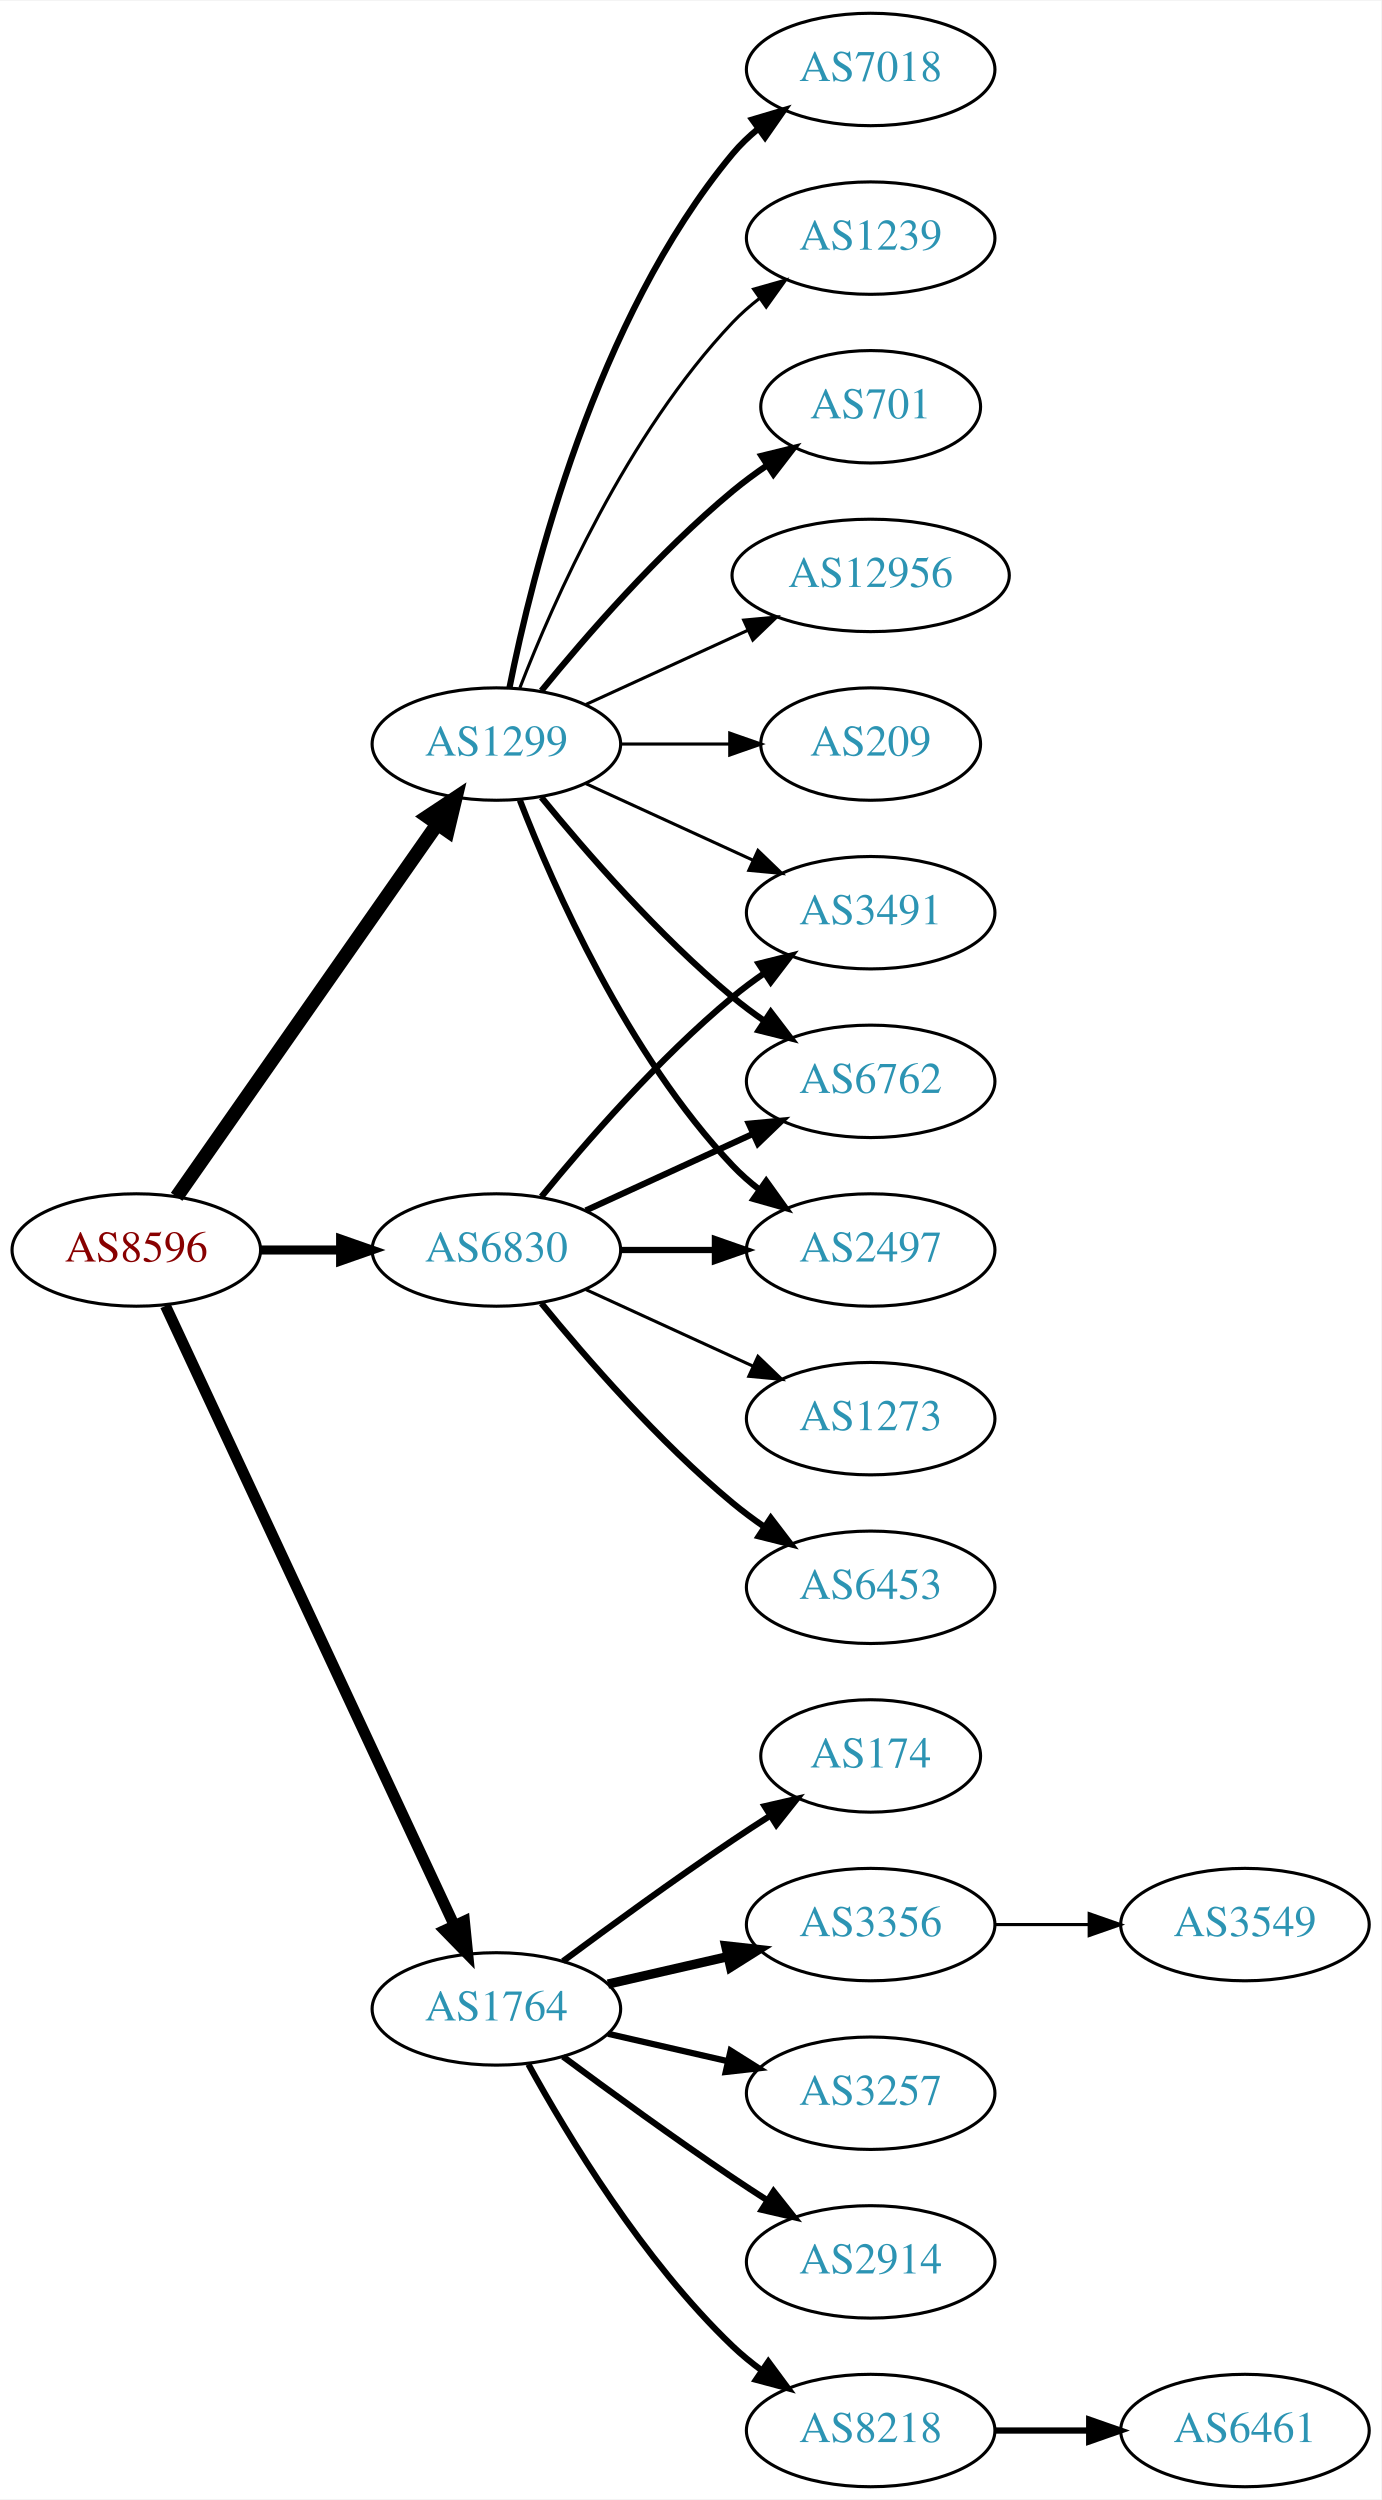
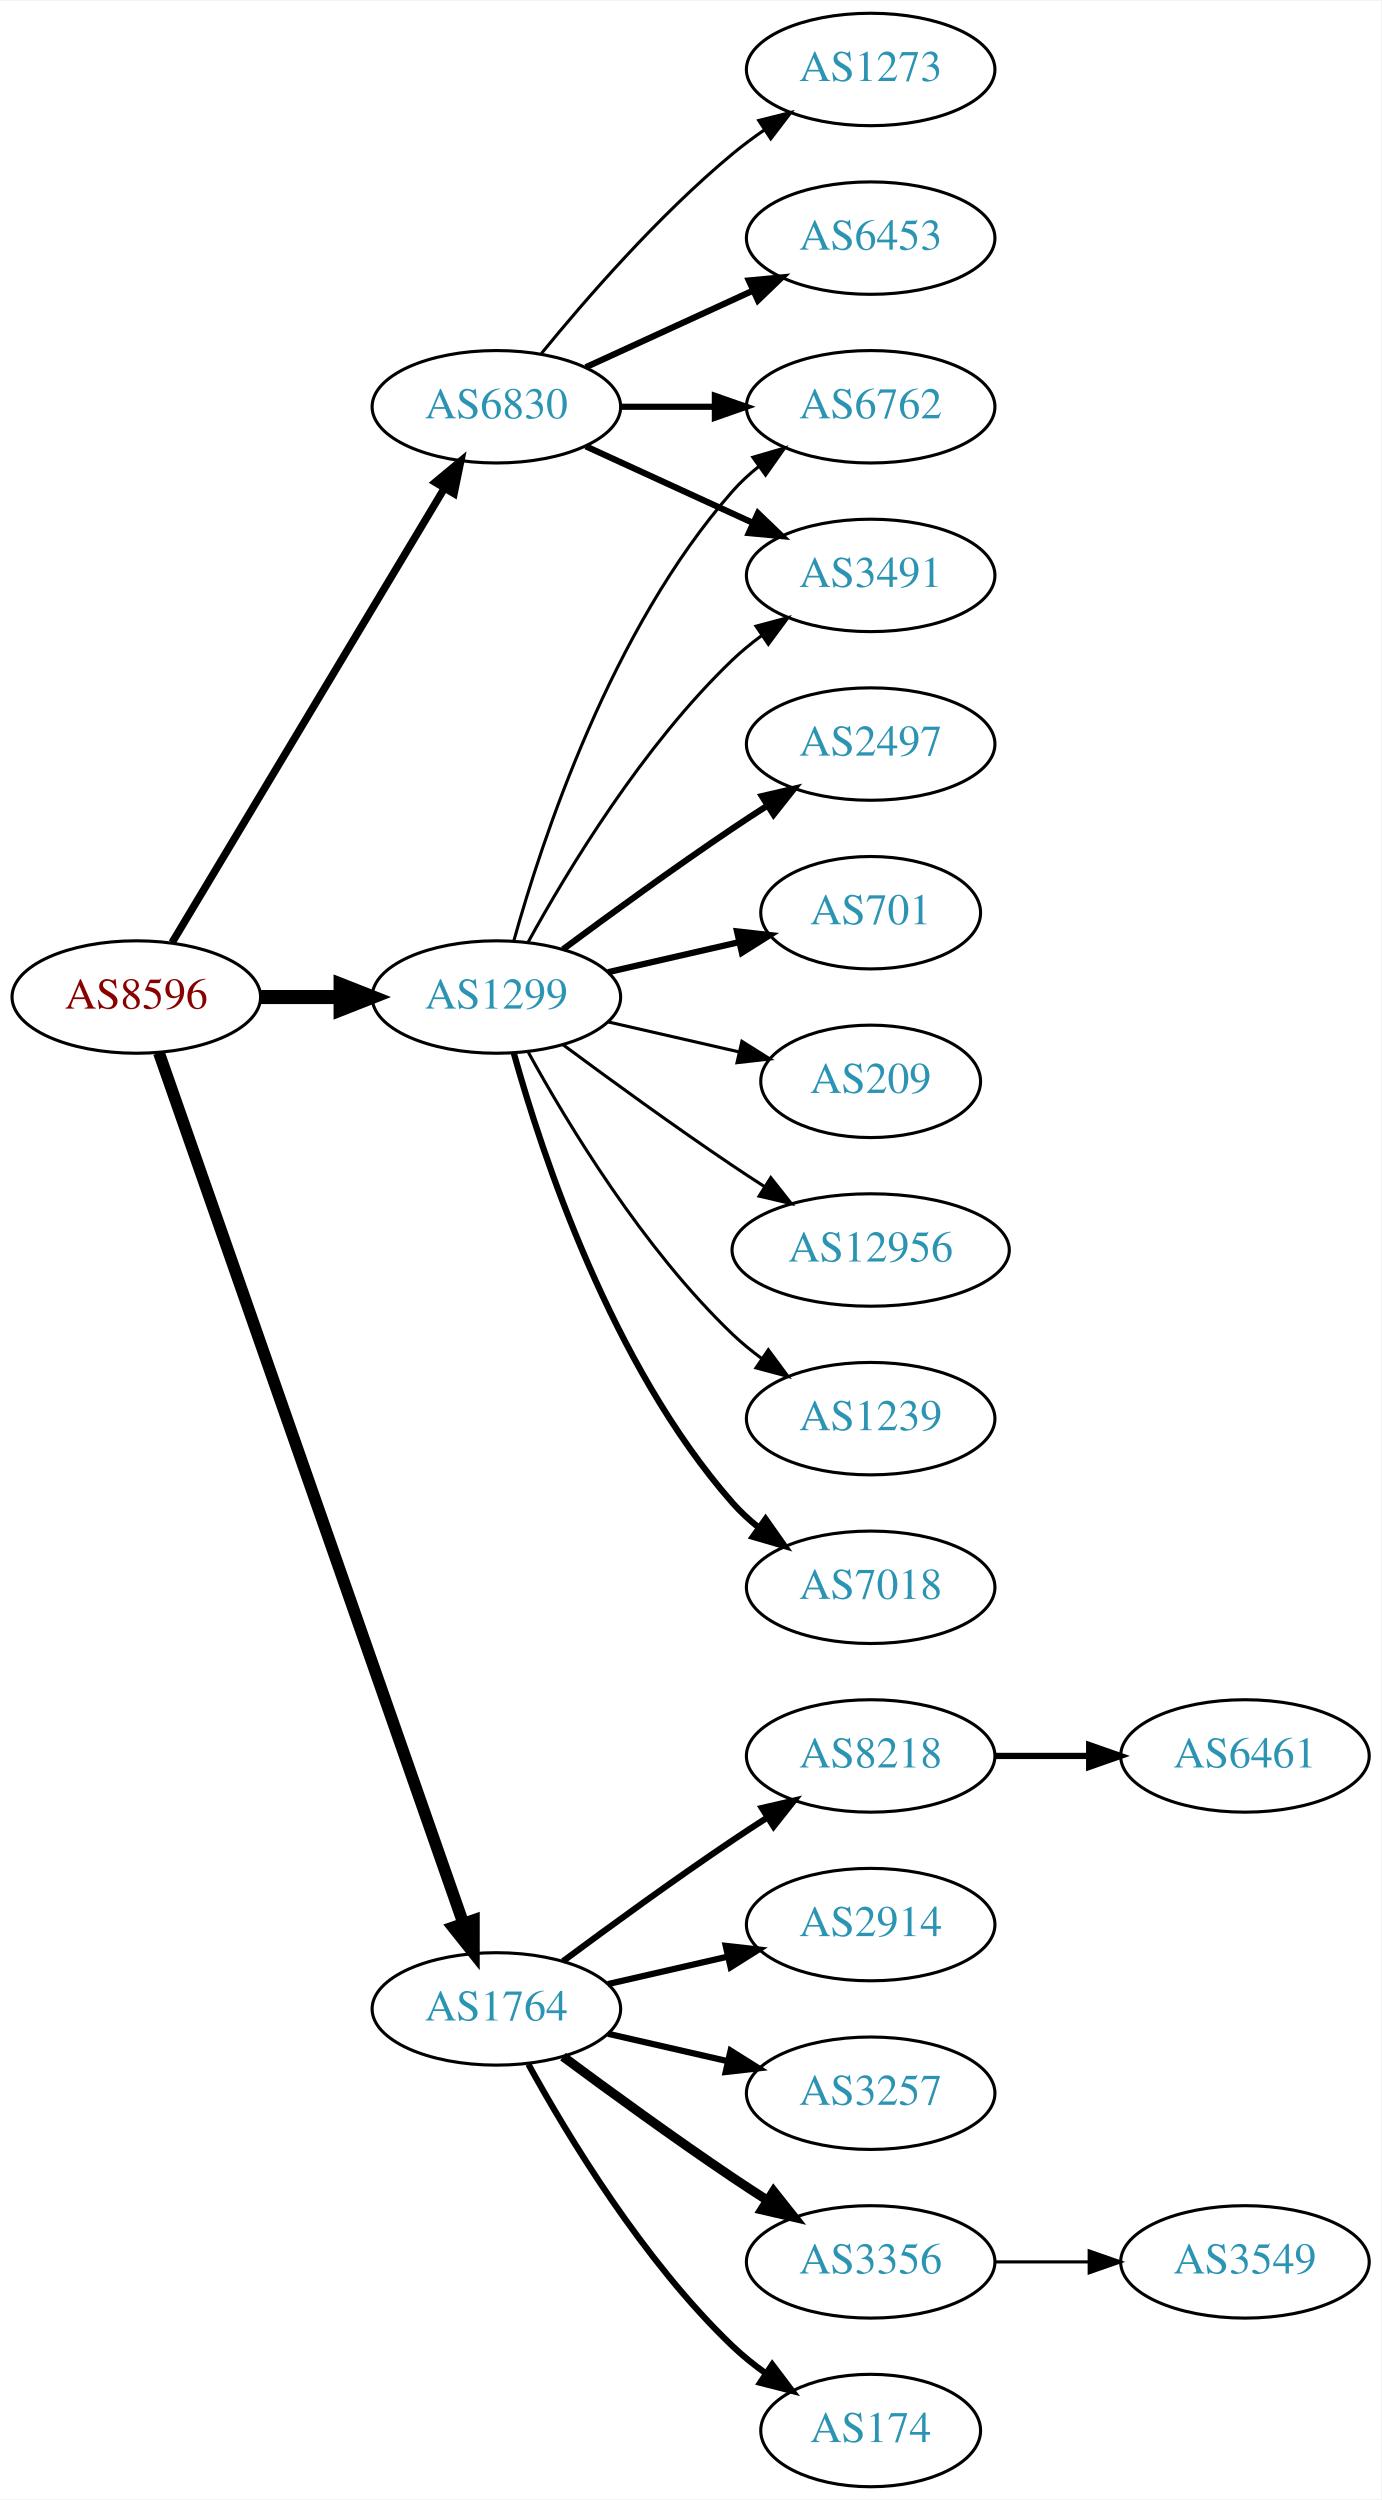
<svg xmlns="http://www.w3.org/2000/svg" xmlns:xlink="http://www.w3.org/1999/xlink" width="442pt" height="800pt" viewBox="0.00 0.00 442.27 800.00">
  <g id="graph0" class="graph" transform="scale(1 1) rotate(0) translate(4 796)">
    <polygon fill="white" stroke="none" points="-4,4 -4,-796 438.271,-796 438.271,4 -4,4" />
    <g id="node1" class="node">
      <g id="a_node1">
        <a xlink:href="/asn/8596" xlink:title="AS8596 ~ hotze.com GmbH [AT]">
-           <ellipse fill="#ffffff" stroke="black" cx="39.647" cy="-396" rx="39.794" ry="18" />
-           <text text-anchor="middle" x="39.647" y="-392.3" font-family="Times,serif" font-size="14.00" fill="#880000">AS8596</text>
+           <ellipse fill="#ffffff" stroke="black" cx="39.647" cy="-477" rx="39.794" ry="18" />
+           <text text-anchor="middle" x="39.647" y="-473.3" font-family="Times,serif" font-size="14.00" fill="#880000">AS8596</text>
        </a>
      </g>
    </g>
    <g id="node2" class="node">
      <g id="a_node2">
        <a xlink:href="/asn/1299" xlink:title="AS1299 ~ Telia Carrier [EU]">
-           <ellipse fill="#ffffff" stroke="black" cx="154.939" cy="-558" rx="39.794" ry="18" />
-           <text text-anchor="middle" x="154.939" y="-554.3" font-family="Times,serif" font-size="14.00" fill="#2c94b3">AS1299</text>
+           <ellipse fill="#ffffff" stroke="black" cx="154.939" cy="-477" rx="39.794" ry="18" />
+           <text text-anchor="middle" x="154.939" y="-473.3" font-family="Times,serif" font-size="14.00" fill="#2c94b3">AS1299</text>
        </a>
      </g>
    </g>
    <g id="edge1" class="edge">
-       <path fill="none" stroke="black" stroke-width="4.5" d="M52.557,-413.031C72.478,-441.517 112.668,-498.985 136.018,-532.374" />
-       <polygon fill="black" stroke="black" stroke-width="4.5" points="132.89,-534.772 141.848,-540.71 139.344,-530.258 132.89,-534.772" />
+       <path fill="none" stroke="black" stroke-width="4.5" d="M79.319,-477C87.522,-477 96.286,-477 104.818,-477" />
+       <polygon fill="black" stroke="black" stroke-width="4.5" points="105.057,-480.938 115.057,-477 105.057,-473.063 105.057,-480.938" />
    </g>
    <g id="node3" class="node">
      <g id="a_node3">
        <a xlink:href="/asn/1764" xlink:title="AS1764 ~ NEXTLAYER-AS [AT]">
          <ellipse fill="#ffffff" stroke="black" cx="154.939" cy="-153" rx="39.794" ry="18" />
          <text text-anchor="middle" x="154.939" y="-149.3" font-family="Times,serif" font-size="14.00" fill="#2c94b3">AS1764</text>
        </a>
      </g>
    </g>
    <g id="edge2" class="edge">
-       <path fill="none" stroke="black" stroke-width="3.536" d="M48.977,-378.132C68.667,-335.899 118.167,-229.728 141.457,-179.773" />
-       <polygon fill="black" stroke="black" stroke-width="3.536" points="144.696,-181.109 145.749,-170.567 138.352,-178.151 144.696,-181.109" />
+       <path fill="none" stroke="black" stroke-width="3.808" d="M46.899,-459.119C65.701,-405.349 121.815,-244.871 144.383,-180.33" />
+       <polygon fill="black" stroke="black" stroke-width="3.808" points="147.709,-181.421 147.706,-170.826 141.102,-179.11 147.709,-181.421" />
    </g>
    <g id="node4" class="node">
      <g id="a_node4">
        <a xlink:href="/asn/6830" xlink:title="AS6830 ~ LGI-UPC [AT]">
-           <ellipse fill="#ffffff" stroke="black" cx="154.939" cy="-396" rx="39.794" ry="18" />
-           <text text-anchor="middle" x="154.939" y="-392.3" font-family="Times,serif" font-size="14.00" fill="#2c94b3">AS6830</text>
+           <ellipse fill="#ffffff" stroke="black" cx="154.939" cy="-666" rx="39.794" ry="18" />
+           <text text-anchor="middle" x="154.939" y="-662.3" font-family="Times,serif" font-size="14.00" fill="#2c94b3">AS6830</text>
        </a>
      </g>
    </g>
    <g id="edge3" class="edge">
-       <path fill="none" stroke="black" stroke-width="2.893" d="M79.319,-396C87.522,-396 96.286,-396 104.818,-396" />
-       <polygon fill="black" stroke="black" stroke-width="2.893" points="105.057,-399.5 115.057,-396 105.057,-392.5 105.057,-399.5" />
+       <path fill="none" stroke="black" stroke-width="2.423" d="M51.102,-494.442C71.083,-527.775 114.788,-600.686 138.274,-639.866" />
+       <polygon fill="black" stroke="black" stroke-width="2.423" points="135.366,-641.823 143.509,-648.6 141.37,-638.224 135.366,-641.823" />
    </g>
    <g id="node5" class="node">
      <g id="a_node5">
-         <a xlink:href="/asn/7018" xlink:title="AS7018 ~ AT&amp;T Services, Inc. [US]">
-           <ellipse fill="#ffffff" stroke="black" cx="274.782" cy="-774" rx="39.794" ry="18" />
-           <text text-anchor="middle" x="274.782" y="-770.3" font-family="Times,serif" font-size="14.00" fill="#2c94b3">AS7018</text>
+         <a xlink:href="/asn/12956" xlink:title="AS12956 ~ TELXIUS [ES]">
+           <ellipse fill="#ffffff" stroke="black" cx="274.782" cy="-396" rx="44.393" ry="18" />
+           <text text-anchor="middle" x="274.782" y="-392.3" font-family="Times,serif" font-size="14.00" fill="#2c94b3">AS12956</text>
        </a>
      </g>
    </g>
    <g id="edge4" class="edge">
-       <path fill="none" stroke="black" stroke-width="2" d="M159.138,-576.073C166.301,-612.141 186.576,-694.125 230.586,-747 232.99,-749.889 235.787,-752.563 238.779,-755.013" />
-       <polygon fill="black" stroke="black" stroke-width="2" points="236.868,-757.95 247.022,-760.973 240.969,-752.277 236.868,-757.95" />
+       <path fill="none" stroke="black" d="M176.27,-461.723C191.132,-450.696 211.877,-435.593 230.586,-423 233.876,-420.785 237.339,-418.518 240.813,-416.285" />
+       <polygon fill="black" stroke="black" points="242.81,-419.163 249.38,-410.852 239.061,-413.252 242.81,-419.163" />
    </g>
    <g id="node6" class="node">
      <g id="a_node6">
        <a xlink:href="/asn/1239" xlink:title="AS1239 ~ Sprint [US]">
-           <ellipse fill="#ffffff" stroke="black" cx="274.782" cy="-720" rx="39.794" ry="18" />
-           <text text-anchor="middle" x="274.782" y="-716.3" font-family="Times,serif" font-size="14.00" fill="#2c94b3">AS1239</text>
+           <ellipse fill="#ffffff" stroke="black" cx="274.782" cy="-342" rx="39.794" ry="18" />
+           <text text-anchor="middle" x="274.782" y="-338.3" font-family="Times,serif" font-size="14.00" fill="#2c94b3">AS1239</text>
        </a>
      </g>
    </g>
    <g id="edge5" class="edge">
-       <path fill="none" stroke="black" d="M162.463,-575.994C173.213,-603.728 196.87,-657.429 230.586,-693 233.172,-695.728 236.089,-698.294 239.157,-700.677" />
-       <polygon fill="black" stroke="black" points="237.312,-703.658 247.506,-706.543 241.336,-697.93 237.312,-703.658" />
+       <path fill="none" stroke="black" d="M165.181,-459.287C177.726,-436.439 201.903,-396.389 230.586,-369 233.454,-366.261 236.643,-363.653 239.952,-361.215" />
+       <polygon fill="black" stroke="black" points="242.015,-364.044 248.311,-355.523 238.076,-358.258 242.015,-364.044" />
    </g>
    <g id="node7" class="node">
      <g id="a_node7">
        <a xlink:href="/asn/3491" xlink:title="AS3491 ~ PCCW Global, Inc. [US]">
-           <ellipse fill="#ffffff" stroke="black" cx="274.782" cy="-504" rx="39.794" ry="18" />
-           <text text-anchor="middle" x="274.782" y="-500.3" font-family="Times,serif" font-size="14.00" fill="#2c94b3">AS3491</text>
+           <ellipse fill="#ffffff" stroke="black" cx="274.782" cy="-612" rx="39.794" ry="18" />
+           <text text-anchor="middle" x="274.782" y="-608.3" font-family="Times,serif" font-size="14.00" fill="#2c94b3">AS3491</text>
        </a>
      </g>
    </g>
    <g id="edge6" class="edge">
-       <path fill="none" stroke="black" d="M183.568,-545.339C199.525,-538.027 219.796,-528.739 237.079,-520.819" />
-       <polygon fill="black" stroke="black" points="238.693,-523.929 246.326,-516.581 235.777,-517.565 238.693,-523.929" />
+       <path fill="none" stroke="black" d="M165.181,-494.713C177.726,-517.561 201.903,-557.611 230.586,-585 233.454,-587.739 236.643,-590.347 239.952,-592.785" />
+       <polygon fill="black" stroke="black" points="238.076,-595.742 248.311,-598.477 242.015,-589.956 238.076,-595.742" />
    </g>
    <g id="node8" class="node">
      <g id="a_node8">
-         <a xlink:href="/asn/6762" xlink:title="AS6762 ~ TELECOM ITALIA SPARKLE S.p.A. [IT]">
-           <ellipse fill="#ffffff" stroke="black" cx="274.782" cy="-450" rx="39.794" ry="18" />
-           <text text-anchor="middle" x="274.782" y="-446.3" font-family="Times,serif" font-size="14.00" fill="#2c94b3">AS6762</text>
+         <a xlink:href="/asn/7018" xlink:title="AS7018 ~ AT&amp;T Services, Inc. [US]">
+           <ellipse fill="#ffffff" stroke="black" cx="274.782" cy="-288" rx="39.794" ry="18" />
+           <text text-anchor="middle" x="274.782" y="-284.3" font-family="Times,serif" font-size="14.00" fill="#2c94b3">AS7018</text>
        </a>
      </g>
    </g>
    <g id="edge7" class="edge">
-       <path fill="none" stroke="black" stroke-width="2" d="M169.358,-540.935C183.473,-523.625 206.888,-496.655 230.586,-477 233.802,-474.332 237.303,-471.73 240.873,-469.259" />
-       <polygon fill="black" stroke="black" stroke-width="2" points="242.797,-472.183 249.23,-463.764 238.951,-466.334 242.797,-472.183" />
+       <path fill="none" stroke="black" stroke-width="2" d="M160.512,-459.054C169.418,-427.005 191.702,-359.158 230.586,-315 233.07,-312.179 235.92,-309.551 238.945,-307.129" />
+       <polygon fill="black" stroke="black" stroke-width="2" points="241.131,-309.869 247.234,-301.209 237.063,-304.172 241.131,-309.869" />
    </g>
    <g id="node9" class="node">
      <g id="a_node9">
-         <a xlink:href="/asn/701" xlink:title="AS701 ~ UUNET [US]">
-           <ellipse fill="#ffffff" stroke="black" cx="274.782" cy="-666" rx="35.194" ry="18" />
-           <text text-anchor="middle" x="274.782" y="-662.3" font-family="Times,serif" font-size="14.00" fill="#2c94b3">AS701</text>
+         <a xlink:href="/asn/2497" xlink:title="AS2497 ~ Internet Initiative Japan Inc. [JP]">
+           <ellipse fill="#ffffff" stroke="black" cx="274.782" cy="-558" rx="39.794" ry="18" />
+           <text text-anchor="middle" x="274.782" y="-554.3" font-family="Times,serif" font-size="14.00" fill="#2c94b3">AS2497</text>
        </a>
      </g>
    </g>
    <g id="edge8" class="edge">
-       <path fill="none" stroke="black" stroke-width="2" d="M169.358,-575.065C183.473,-592.375 206.888,-619.345 230.586,-639 234.049,-641.872 237.842,-644.669 241.696,-647.308" />
-       <polygon fill="black" stroke="black" stroke-width="2" points="239.839,-650.275 250.129,-652.797 243.658,-644.408 239.839,-650.275" />
+       <path fill="none" stroke="black" stroke-width="2" d="M176.27,-492.277C191.132,-503.304 211.877,-518.407 230.586,-531 234.135,-533.389 237.885,-535.839 241.634,-538.242" />
+       <polygon fill="black" stroke="black" stroke-width="2" points="239.96,-541.325 250.282,-543.712 243.702,-535.409 239.96,-541.325" />
    </g>
    <g id="node10" class="node">
      <g id="a_node10">
-         <a xlink:href="/asn/2497" xlink:title="AS2497 ~ Internet Initiative Japan Inc. [JP]">
-           <ellipse fill="#ffffff" stroke="black" cx="274.782" cy="-396" rx="39.794" ry="18" />
-           <text text-anchor="middle" x="274.782" y="-392.3" font-family="Times,serif" font-size="14.00" fill="#2c94b3">AS2497</text>
+         <a xlink:href="/asn/6762" xlink:title="AS6762 ~ TELECOM ITALIA SPARKLE S.p.A. [IT]">
+           <ellipse fill="#ffffff" stroke="black" cx="274.782" cy="-666" rx="39.794" ry="18" />
+           <text text-anchor="middle" x="274.782" y="-662.3" font-family="Times,serif" font-size="14.00" fill="#2c94b3">AS6762</text>
        </a>
      </g>
    </g>
    <g id="edge9" class="edge">
-       <path fill="none" stroke="black" stroke-width="2" d="M162.463,-540.006C173.213,-512.272 196.87,-458.571 230.586,-423 233.172,-420.272 236.089,-417.706 239.157,-415.323" />
-       <polygon fill="black" stroke="black" stroke-width="2" points="241.336,-418.07 247.506,-409.457 237.312,-412.342 241.336,-418.07" />
+       <path fill="none" stroke="black" d="M160.512,-494.946C169.418,-526.995 191.702,-594.842 230.586,-639 233.07,-641.821 235.92,-644.449 238.945,-646.871" />
+       <polygon fill="black" stroke="black" points="237.063,-649.828 247.234,-652.791 241.131,-644.131 237.063,-649.828" />
    </g>
    <g id="node11" class="node">
      <g id="a_node11">
-         <a xlink:href="/asn/12956" xlink:title="AS12956 ~ TELXIUS [ES]">
-           <ellipse fill="#ffffff" stroke="black" cx="274.782" cy="-612" rx="44.393" ry="18" />
-           <text text-anchor="middle" x="274.782" y="-608.3" font-family="Times,serif" font-size="14.00" fill="#2c94b3">AS12956</text>
+         <a xlink:href="/asn/701" xlink:title="AS701 ~ UUNET [US]">
+           <ellipse fill="#ffffff" stroke="black" cx="274.782" cy="-504" rx="35.194" ry="18" />
+           <text text-anchor="middle" x="274.782" y="-500.3" font-family="Times,serif" font-size="14.00" fill="#2c94b3">AS701</text>
        </a>
      </g>
    </g>
    <g id="edge10" class="edge">
-       <path fill="none" stroke="black" d="M183.568,-570.661C199.066,-577.762 218.633,-586.728 235.579,-594.494" />
-       <polygon fill="black" stroke="black" points="234.133,-597.681 244.682,-598.665 237.049,-591.317 234.133,-597.681" />
+       <path fill="none" stroke="black" stroke-width="2" d="M190.659,-484.955C203.751,-487.955 218.773,-491.396 232.414,-494.522" />
+       <polygon fill="black" stroke="black" stroke-width="2" points="231.992,-498.016 242.521,-496.838 233.556,-491.193 231.992,-498.016" />
    </g>
    <g id="node12" class="node">
      <g id="a_node12">
        <a xlink:href="/asn/209" xlink:title="AS209 ~ CenturyLink Communications, LLC [US]">
-           <ellipse fill="#ffffff" stroke="black" cx="274.782" cy="-558" rx="35.194" ry="18" />
-           <text text-anchor="middle" x="274.782" y="-554.3" font-family="Times,serif" font-size="14.00" fill="#2c94b3">AS209</text>
+           <ellipse fill="#ffffff" stroke="black" cx="274.782" cy="-450" rx="35.194" ry="18" />
+           <text text-anchor="middle" x="274.782" y="-446.3" font-family="Times,serif" font-size="14.00" fill="#2c94b3">AS209</text>
        </a>
      </g>
    </g>
    <g id="edge11" class="edge">
-       <path fill="none" stroke="black" d="M194.852,-558C205.939,-558 218.098,-558 229.481,-558" />
-       <polygon fill="black" stroke="black" points="229.662,-561.5 239.662,-558 229.662,-554.5 229.662,-561.5" />
+       <path fill="none" stroke="black" d="M190.659,-469.045C203.751,-466.045 218.773,-462.604 232.414,-459.478" />
+       <polygon fill="black" stroke="black" points="233.556,-462.807 242.521,-457.162 231.992,-455.984 233.556,-462.807" />
    </g>
    <g id="node13" class="node">
      <g id="a_node13">
-         <a xlink:href="/asn/174" xlink:title="AS174 ~ Cogent Communications [US]">
-           <ellipse fill="#ffffff" stroke="black" cx="274.782" cy="-234" rx="35.194" ry="18" />
-           <text text-anchor="middle" x="274.782" y="-230.3" font-family="Times,serif" font-size="14.00" fill="#2c94b3">AS174</text>
+         <a xlink:href="/asn/8218" xlink:title="AS8218 ~ legacy Neotelecoms [FR]">
+           <ellipse fill="#ffffff" stroke="black" cx="274.782" cy="-234" rx="39.794" ry="18" />
+           <text text-anchor="middle" x="274.782" y="-230.3" font-family="Times,serif" font-size="14.00" fill="#2c94b3">AS8218</text>
        </a>
      </g>
    </g>
    <g id="edge12" class="edge">
-       <path fill="none" stroke="black" stroke-width="2" d="M176.27,-168.277C191.132,-179.304 211.877,-194.407 230.586,-207 234.403,-209.569 238.453,-212.21 242.484,-214.786" />
-       <polygon fill="black" stroke="black" stroke-width="2" points="240.853,-217.895 251.178,-220.271 244.588,-211.975 240.853,-217.895" />
+       <path fill="none" stroke="black" stroke-width="2" d="M176.27,-168.277C191.132,-179.304 211.877,-194.407 230.586,-207 234.135,-209.389 237.885,-211.839 241.634,-214.242" />
+       <polygon fill="black" stroke="black" stroke-width="2" points="239.96,-217.325 250.282,-219.712 243.702,-211.409 239.96,-217.325" />
    </g>
    <g id="node14" class="node">
      <g id="a_node14">
-         <a xlink:href="/asn/3356" xlink:title="AS3356 ~ Level 3 Parent, LLC [US]">
+         <a xlink:href="/asn/2914" xlink:title="AS2914 ~ NTT America, Inc. [US]">
          <ellipse fill="#ffffff" stroke="black" cx="274.782" cy="-180" rx="39.794" ry="18" />
-           <text text-anchor="middle" x="274.782" y="-176.3" font-family="Times,serif" font-size="14.00" fill="#2c94b3">AS3356</text>
+           <text text-anchor="middle" x="274.782" y="-176.3" font-family="Times,serif" font-size="14.00" fill="#2c94b3">AS2914</text>
        </a>
      </g>
    </g>
    <g id="edge13" class="edge">
-       <path fill="none" stroke="black" stroke-width="3" d="M190.659,-160.955C202.659,-163.704 216.28,-166.825 228.972,-169.733" />
-       <polygon fill="black" stroke="black" stroke-width="3" points="228.375,-173.187 238.904,-172.009 229.938,-166.364 228.375,-173.187" />
+       <path fill="none" stroke="black" stroke-width="2" d="M190.659,-160.955C202.659,-163.704 216.28,-166.825 228.972,-169.733" />
+       <polygon fill="black" stroke="black" stroke-width="2" points="228.375,-173.187 238.904,-172.009 229.938,-166.364 228.375,-173.187" />
    </g>
    <g id="node15" class="node">
      <g id="a_node15">
        <a xlink:href="/asn/3257" xlink:title="AS3257 ~ GTT [DE]">
          <ellipse fill="#ffffff" stroke="black" cx="274.782" cy="-126" rx="39.794" ry="18" />
          <text text-anchor="middle" x="274.782" y="-122.3" font-family="Times,serif" font-size="14.00" fill="#2c94b3">AS3257</text>
        </a>
      </g>
    </g>
    <g id="edge14" class="edge">
      <path fill="none" stroke="black" stroke-width="2" d="M190.659,-145.045C202.659,-142.296 216.28,-139.175 228.972,-136.267" />
      <polygon fill="black" stroke="black" stroke-width="2" points="229.938,-139.636 238.904,-133.991 228.375,-132.813 229.938,-139.636" />
    </g>
    <g id="node16" class="node">
      <g id="a_node16">
-         <a xlink:href="/asn/2914" xlink:title="AS2914 ~ NTT America, Inc. [US]">
+         <a xlink:href="/asn/3356" xlink:title="AS3356 ~ Level 3 Parent, LLC [US]">
          <ellipse fill="#ffffff" stroke="black" cx="274.782" cy="-72" rx="39.794" ry="18" />
-           <text text-anchor="middle" x="274.782" y="-68.3" font-family="Times,serif" font-size="14.00" fill="#2c94b3">AS2914</text>
+           <text text-anchor="middle" x="274.782" y="-68.3" font-family="Times,serif" font-size="14.00" fill="#2c94b3">AS3356</text>
        </a>
      </g>
    </g>
    <g id="edge15" class="edge">
-       <path fill="none" stroke="black" stroke-width="2" d="M176.27,-137.723C191.132,-126.696 211.877,-111.593 230.586,-99 234.135,-96.611 237.885,-94.161 241.634,-91.758" />
-       <polygon fill="black" stroke="black" stroke-width="2" points="243.702,-94.591 250.282,-86.288 239.96,-88.675 243.702,-94.591" />
+       <path fill="none" stroke="black" stroke-width="3" d="M176.27,-137.723C191.132,-126.696 211.877,-111.593 230.586,-99 234.135,-96.611 237.885,-94.161 241.634,-91.758" />
+       <polygon fill="black" stroke="black" stroke-width="3" points="243.702,-94.591 250.282,-86.288 239.96,-88.675 243.702,-94.591" />
    </g>
    <g id="node17" class="node">
      <g id="a_node17">
-         <a xlink:href="/asn/8218" xlink:title="AS8218 ~ legacy Neotelecoms [FR]">
-           <ellipse fill="#ffffff" stroke="black" cx="274.782" cy="-18" rx="39.794" ry="18" />
-           <text text-anchor="middle" x="274.782" y="-14.3" font-family="Times,serif" font-size="14.00" fill="#2c94b3">AS8218</text>
+         <a xlink:href="/asn/174" xlink:title="AS174 ~ Cogent Communications [US]">
+           <ellipse fill="#ffffff" stroke="black" cx="274.782" cy="-18" rx="35.194" ry="18" />
+           <text text-anchor="middle" x="274.782" y="-14.3" font-family="Times,serif" font-size="14.00" fill="#2c94b3">AS174</text>
        </a>
      </g>
    </g>
    <g id="edge16" class="edge">
-       <path fill="none" stroke="black" stroke-width="2" d="M165.181,-135.287C177.726,-112.439 201.903,-72.389 230.586,-45 233.454,-42.261 236.643,-39.653 239.952,-37.215" />
-       <polygon fill="black" stroke="black" stroke-width="2" points="242.015,-40.044 248.311,-31.523 238.076,-34.258 242.015,-40.044" />
+       <path fill="none" stroke="black" stroke-width="2" d="M165.181,-135.287C177.726,-112.439 201.903,-72.389 230.586,-45 233.84,-41.893 237.507,-38.954 241.293,-36.24" />
+       <polygon fill="black" stroke="black" stroke-width="2" points="243.271,-39.128 249.661,-30.678 239.396,-33.299 243.271,-39.128" />
+     </g>
+     <g id="edge20" class="edge">
+       <path fill="none" stroke="black" stroke-width="2" d="M183.568,-653.339C199.525,-646.027 219.796,-636.739 237.079,-628.819" />
+       <polygon fill="black" stroke="black" stroke-width="2" points="238.693,-631.929 246.326,-624.581 235.777,-625.565 238.693,-631.929" />
    </g>
    <g id="edge19" class="edge">
-       <path fill="none" stroke="black" stroke-width="2" d="M169.358,-413.065C183.473,-430.375 206.888,-457.345 230.586,-477 233.802,-479.668 237.303,-482.27 240.873,-484.741" />
-       <polygon fill="black" stroke="black" stroke-width="2" points="238.951,-487.666 249.23,-490.236 242.797,-481.817 238.951,-487.666" />
-     </g>
-     <g id="edge22" class="edge">
-       <path fill="none" stroke="black" stroke-width="2" d="M183.568,-408.661C199.525,-415.973 219.796,-425.261 237.079,-433.181" />
-       <polygon fill="black" stroke="black" stroke-width="2" points="235.777,-436.435 246.326,-437.419 238.693,-430.071 235.777,-436.435" />
-     </g>
-     <g id="edge21" class="edge">
-       <path fill="none" stroke="black" stroke-width="2" d="M194.852,-396C204.405,-396 214.755,-396 224.718,-396" />
-       <polygon fill="black" stroke="black" stroke-width="2" points="224.91,-399.5 234.91,-396 224.91,-392.5 224.91,-399.5" />
+       <path fill="none" stroke="black" stroke-width="2" d="M194.852,-666C204.405,-666 214.755,-666 224.718,-666" />
+       <polygon fill="black" stroke="black" stroke-width="2" points="224.91,-669.5 234.91,-666 224.91,-662.5 224.91,-669.5" />
    </g>
    <g id="node20" class="node">
      <g id="a_node20">
        <a xlink:href="/asn/6453" xlink:title="AS6453 ~ TATA COMMUNICATIONS (AMERICA) INC [US]">
-           <ellipse fill="#ffffff" stroke="black" cx="274.782" cy="-288" rx="39.794" ry="18" />
-           <text text-anchor="middle" x="274.782" y="-284.3" font-family="Times,serif" font-size="14.00" fill="#2c94b3">AS6453</text>
-         </a>
-       </g>
-     </g>
-     <g id="edge20" class="edge">
-       <path fill="none" stroke="black" stroke-width="2" d="M169.358,-378.935C183.473,-361.625 206.888,-334.655 230.586,-315 233.802,-312.332 237.303,-309.73 240.873,-307.259" />
-       <polygon fill="black" stroke="black" stroke-width="2" points="242.797,-310.183 249.23,-301.764 238.951,-304.334 242.797,-310.183" />
+           <ellipse fill="#ffffff" stroke="black" cx="274.782" cy="-720" rx="39.794" ry="18" />
+           <text text-anchor="middle" x="274.782" y="-716.3" font-family="Times,serif" font-size="14.00" fill="#2c94b3">AS6453</text>
+         </a>
+       </g>
+     </g>
+     <g id="edge21" class="edge">
+       <path fill="none" stroke="black" stroke-width="2" d="M183.568,-678.661C199.525,-685.973 219.796,-695.261 237.079,-703.181" />
+       <polygon fill="black" stroke="black" stroke-width="2" points="235.777,-706.435 246.326,-707.419 238.693,-700.071 235.777,-706.435" />
    </g>
    <g id="node21" class="node">
      <g id="a_node21">
        <a xlink:href="/asn/1273" xlink:title="AS1273 ~ Vodafone Group PLC [EU]">
-           <ellipse fill="#ffffff" stroke="black" cx="274.782" cy="-342" rx="39.794" ry="18" />
-           <text text-anchor="middle" x="274.782" y="-338.3" font-family="Times,serif" font-size="14.00" fill="#2c94b3">AS1273</text>
-         </a>
-       </g>
-     </g>
-     <g id="edge23" class="edge">
-       <path fill="none" stroke="black" d="M183.568,-383.339C199.525,-376.027 219.796,-366.739 237.079,-358.819" />
-       <polygon fill="black" stroke="black" points="238.693,-361.929 246.326,-354.581 235.777,-355.565 238.693,-361.929" />
+           <ellipse fill="#ffffff" stroke="black" cx="274.782" cy="-774" rx="39.794" ry="18" />
+           <text text-anchor="middle" x="274.782" y="-770.3" font-family="Times,serif" font-size="14.00" fill="#2c94b3">AS1273</text>
+         </a>
+       </g>
+     </g>
+     <g id="edge22" class="edge">
+       <path fill="none" stroke="black" d="M169.358,-683.065C183.473,-700.375 206.888,-727.345 230.586,-747 233.802,-749.668 237.303,-752.27 240.873,-754.741" />
+       <polygon fill="black" stroke="black" points="238.951,-757.666 249.23,-760.236 242.797,-751.817 238.951,-757.666" />
    </g>
    <g id="node18" class="node">
      <g id="a_node18">
-         <a xlink:href="/asn/3549" xlink:title="AS3549 ~ Level 3 Parent, LLC [US]">
-           <ellipse fill="#ffffff" stroke="black" cx="394.625" cy="-180" rx="39.794" ry="18" />
-           <text text-anchor="middle" x="394.625" y="-176.3" font-family="Times,serif" font-size="14.00" fill="#2c94b3">AS3549</text>
+         <a xlink:href="/asn/6461" xlink:title="AS6461 ~ Zayo Bandwidth [US]">
+           <ellipse fill="#ffffff" stroke="black" cx="394.625" cy="-234" rx="39.794" ry="18" />
+           <text text-anchor="middle" x="394.625" y="-230.3" font-family="Times,serif" font-size="14.00" fill="#2c94b3">AS6461</text>
        </a>
      </g>
    </g>
    <g id="edge17" class="edge">
-       <path fill="none" stroke="black" d="M314.695,-180C324.248,-180 334.598,-180 344.56,-180" />
-       <polygon fill="black" stroke="black" points="344.753,-183.5 354.753,-180 344.753,-176.5 344.753,-183.5" />
+       <path fill="none" stroke="black" stroke-width="2" d="M314.695,-234C324.248,-234 334.598,-234 344.56,-234" />
+       <polygon fill="black" stroke="black" stroke-width="2" points="344.753,-237.5 354.753,-234 344.753,-230.5 344.753,-237.5" />
    </g>
    <g id="node19" class="node">
      <g id="a_node19">
-         <a xlink:href="/asn/6461" xlink:title="AS6461 ~ Zayo Bandwidth [US]">
-           <ellipse fill="#ffffff" stroke="black" cx="394.625" cy="-18" rx="39.794" ry="18" />
-           <text text-anchor="middle" x="394.625" y="-14.3" font-family="Times,serif" font-size="14.00" fill="#2c94b3">AS6461</text>
+         <a xlink:href="/asn/3549" xlink:title="AS3549 ~ Level 3 Parent, LLC [US]">
+           <ellipse fill="#ffffff" stroke="black" cx="394.625" cy="-72" rx="39.794" ry="18" />
+           <text text-anchor="middle" x="394.625" y="-68.3" font-family="Times,serif" font-size="14.00" fill="#2c94b3">AS3549</text>
        </a>
      </g>
    </g>
    <g id="edge18" class="edge">
-       <path fill="none" stroke="black" stroke-width="2" d="M314.695,-18C324.248,-18 334.598,-18 344.56,-18" />
-       <polygon fill="black" stroke="black" stroke-width="2" points="344.753,-21.5 354.753,-18 344.753,-14.5 344.753,-21.5" />
+       <path fill="none" stroke="black" d="M314.695,-72C324.248,-72 334.598,-72 344.56,-72" />
+       <polygon fill="black" stroke="black" points="344.753,-75.5 354.753,-72 344.753,-68.5 344.753,-75.5" />
    </g>
  </g>
</svg>
